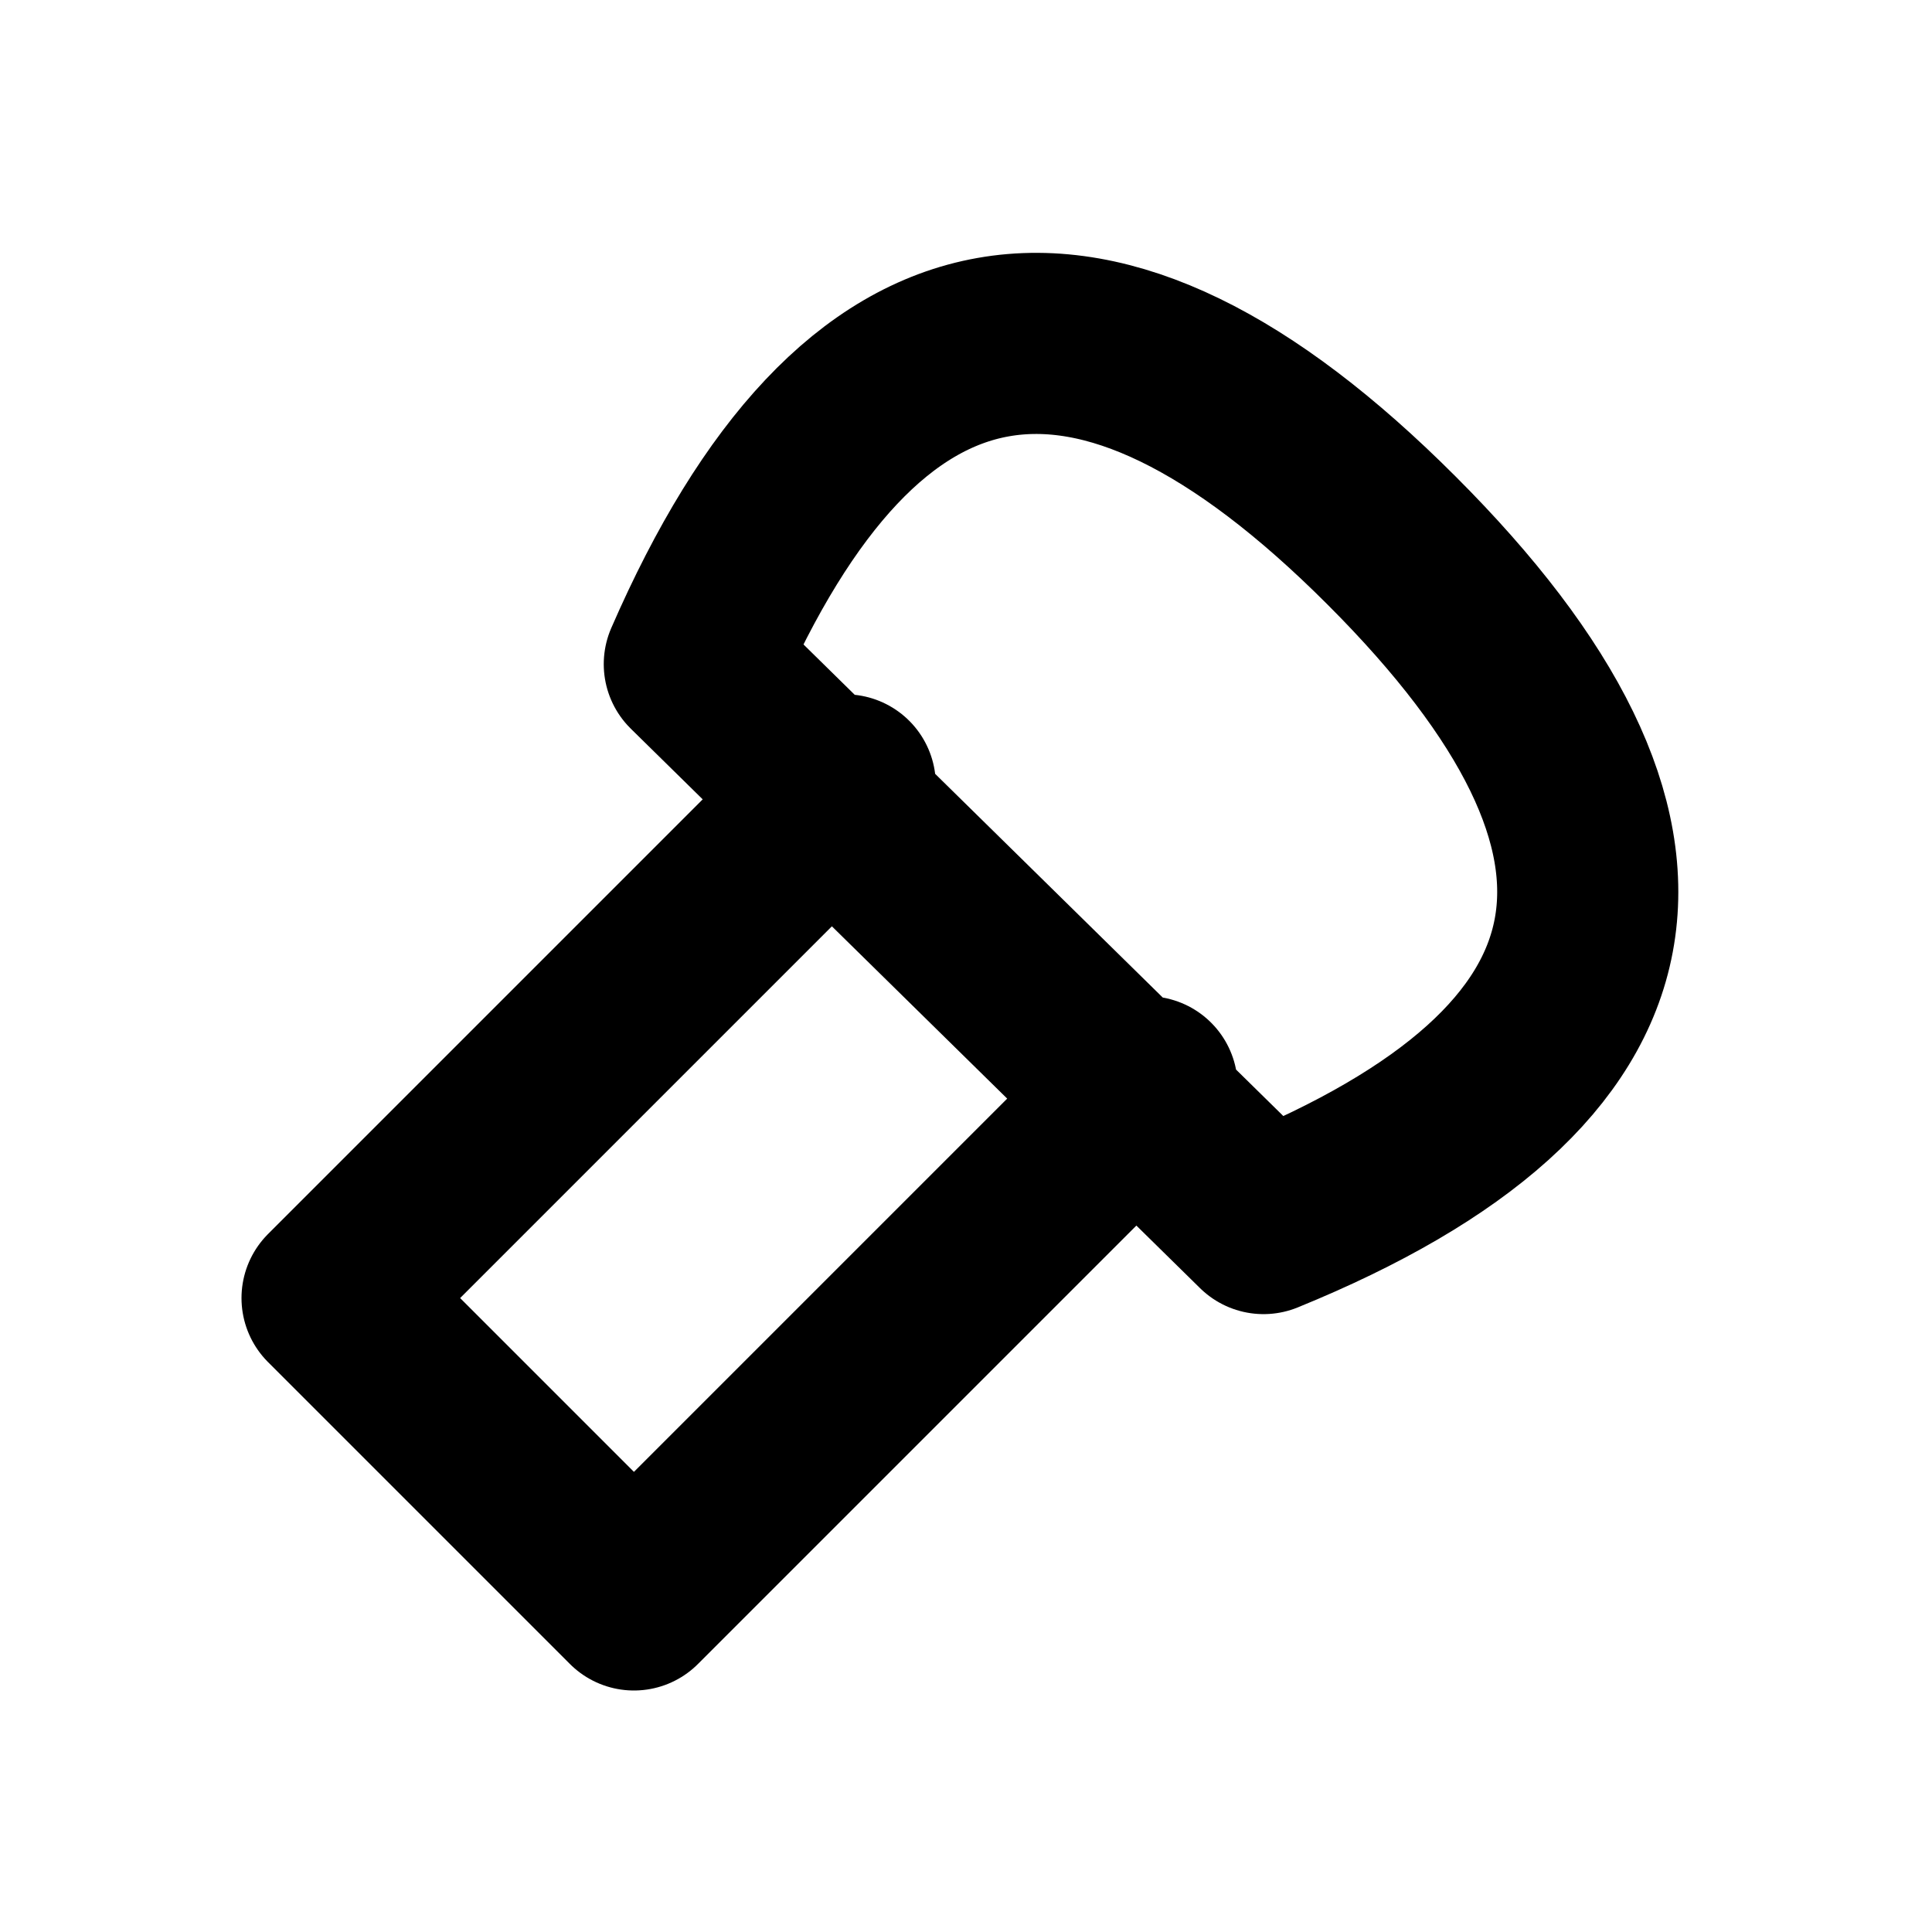
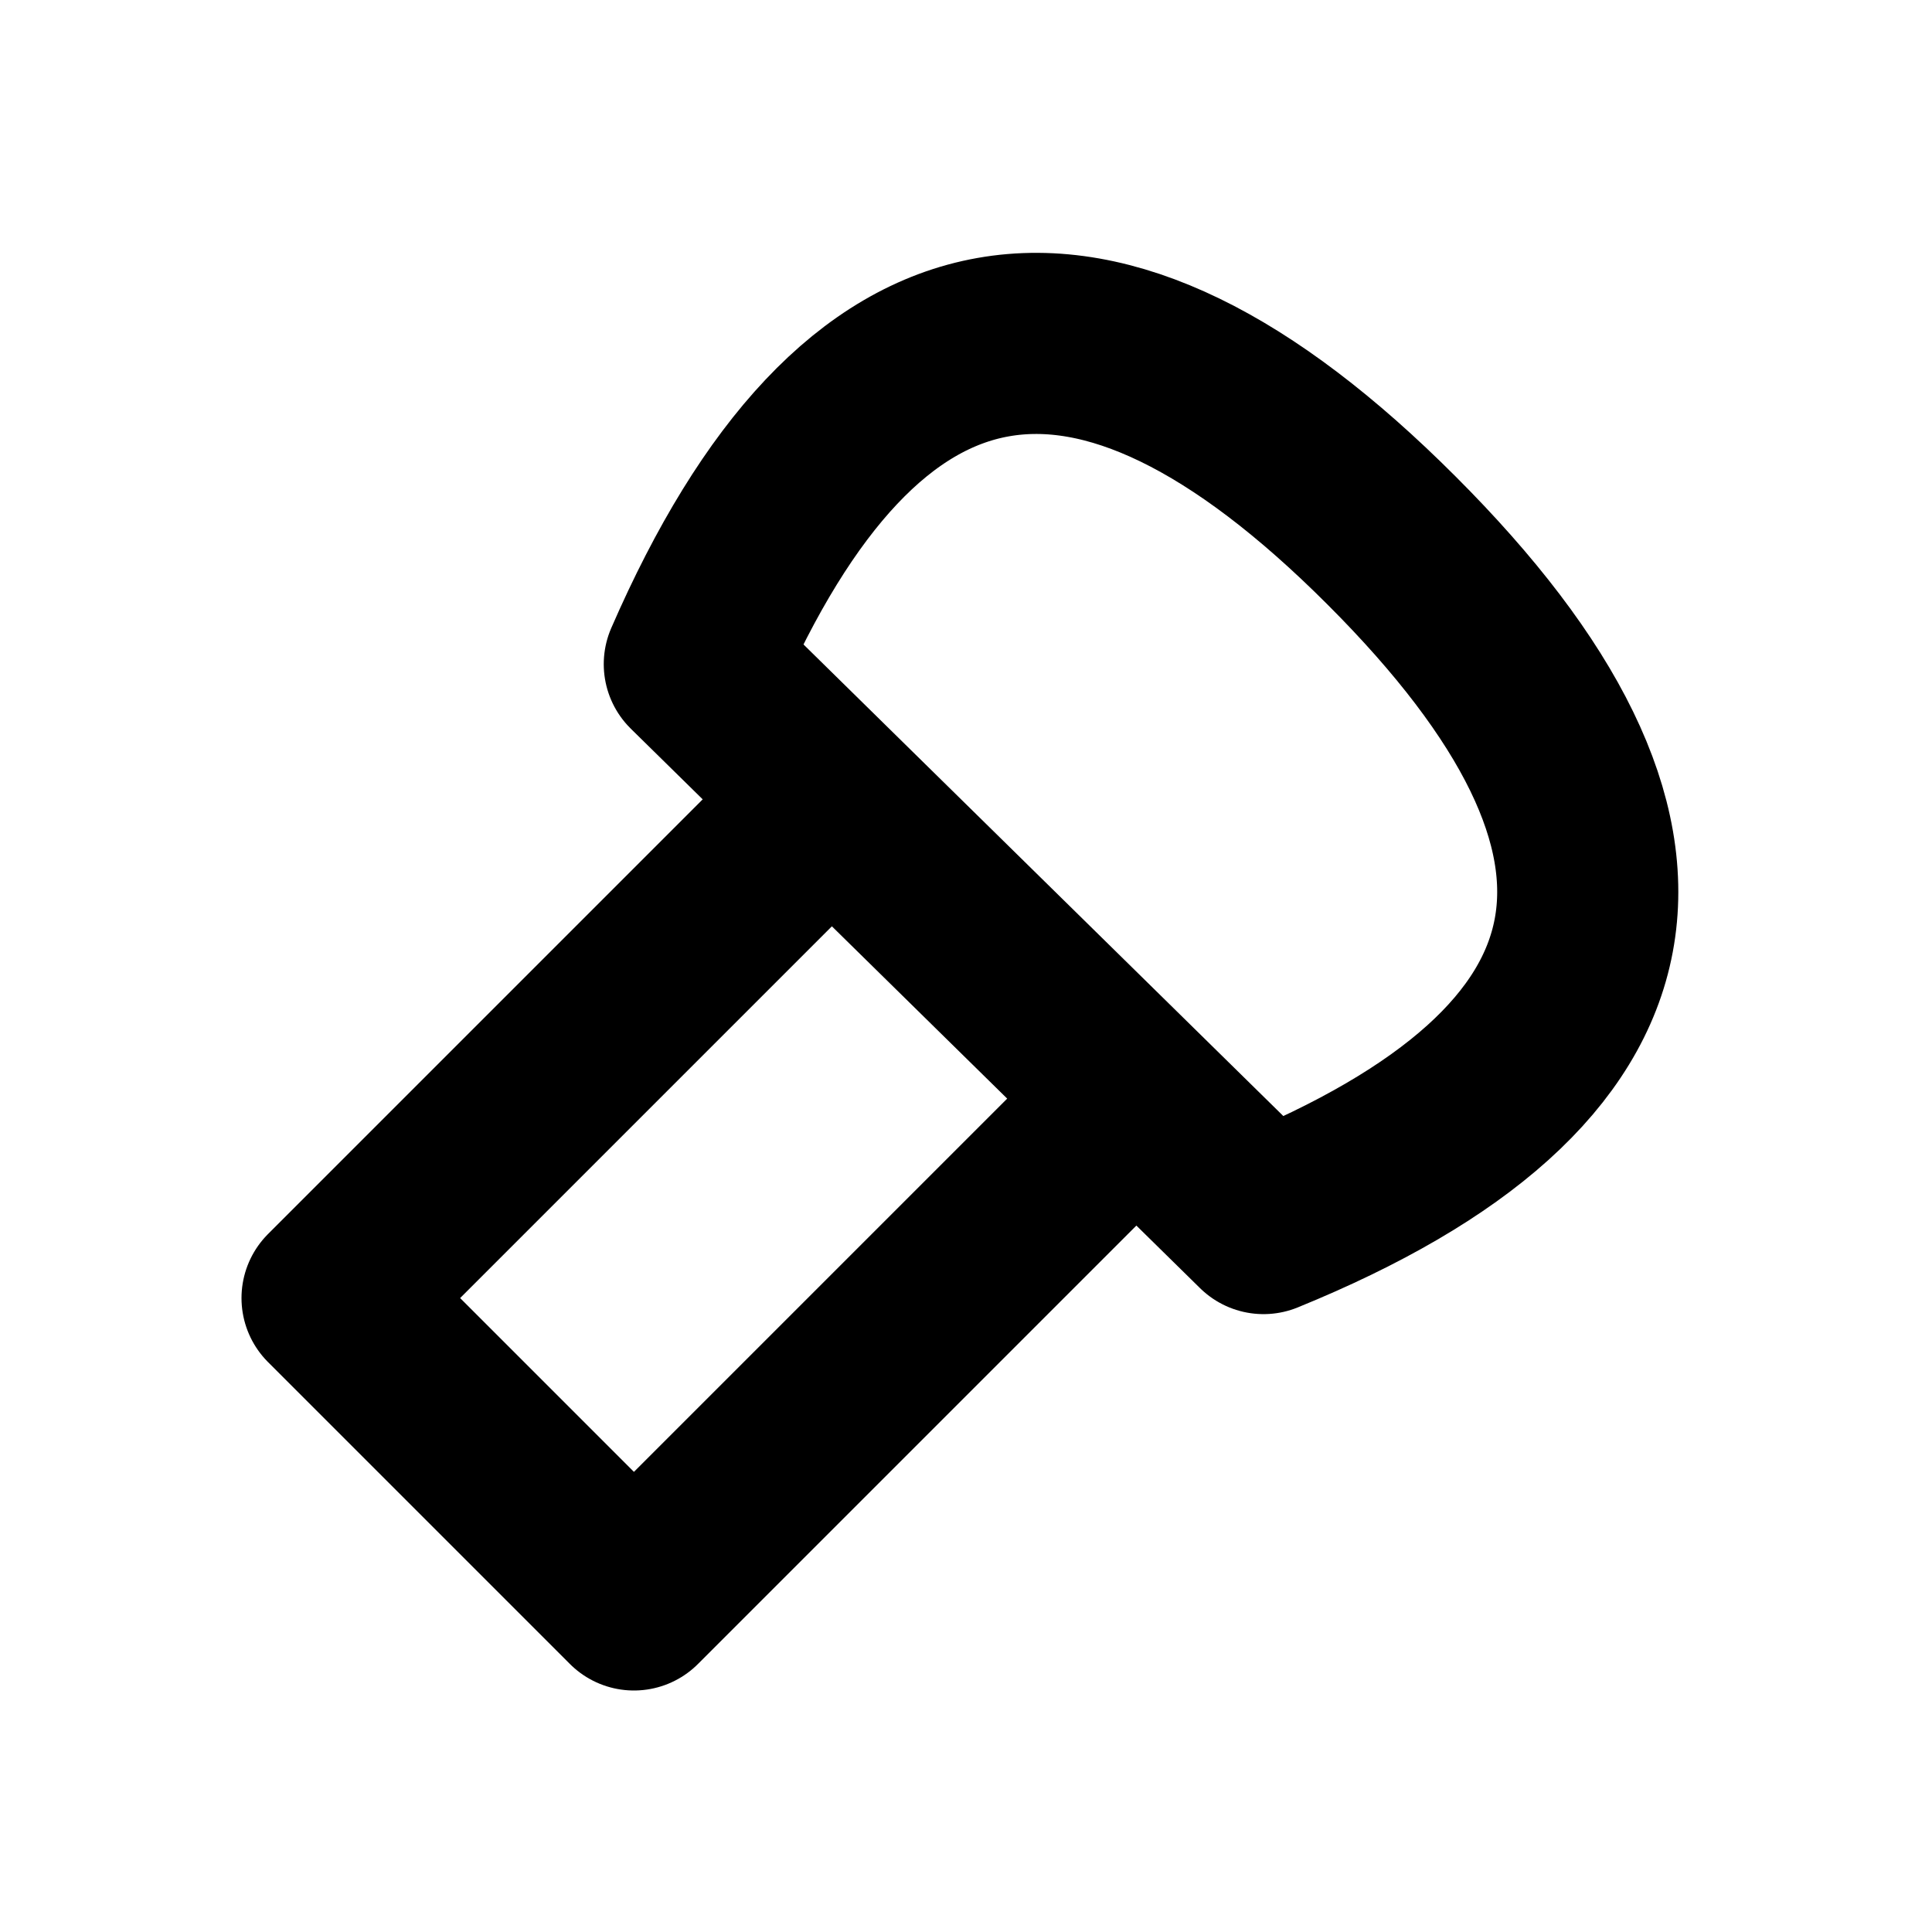
<svg xmlns="http://www.w3.org/2000/svg" width="16" height="16" viewBox="0 0 16 16" fill="none" stroke="currentColor" stroke-width="1.5" stroke-linecap="round" stroke-linejoin="round" aria-hidden="true" focusable="false">
-   <path d="M5.75 5.5Q7.813 0.762 11.524 4.476 15.238 8.188 10.464 10.133ZM7 6.5L2.75 10.75 5.25 13.25 9.5 9" />
+   <path d="M5.75 5.5Q7.813 0.762 11.524 4.476 15.238 8.188 10.464 10.133ZM6.75 6.75L2.75 10.75 5.25 13.25 9.25 9.25" />
</svg>
